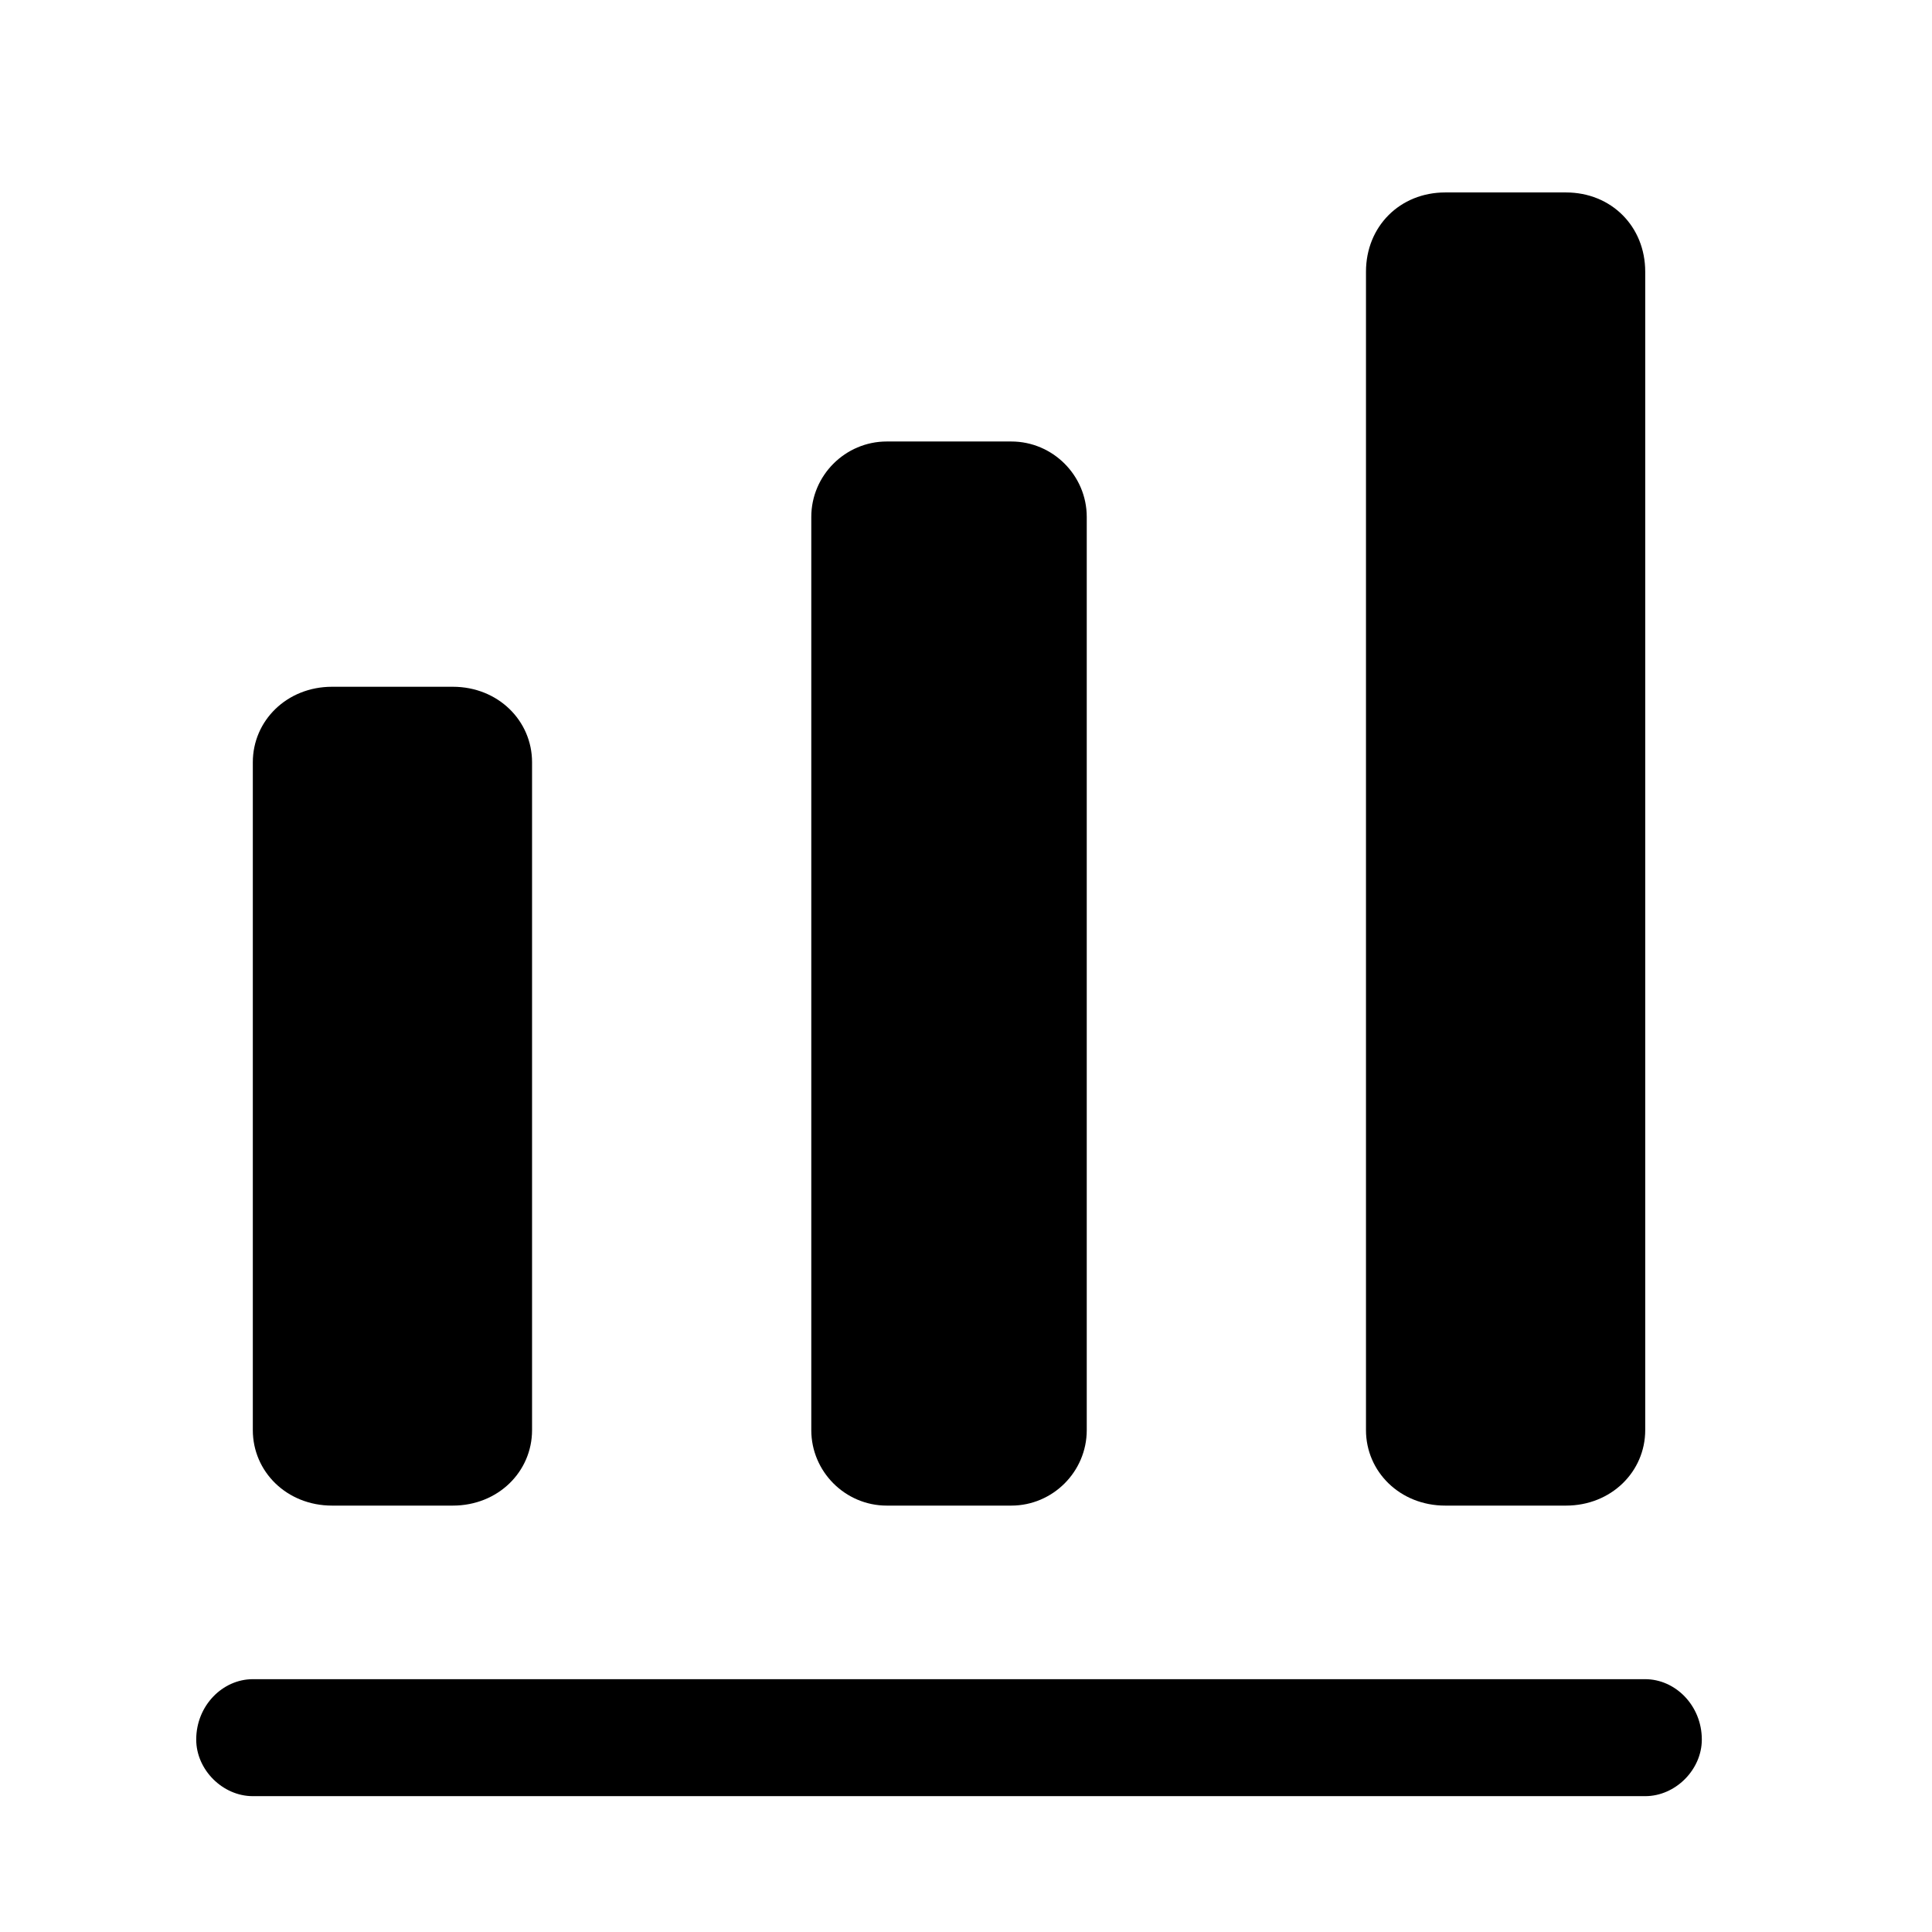
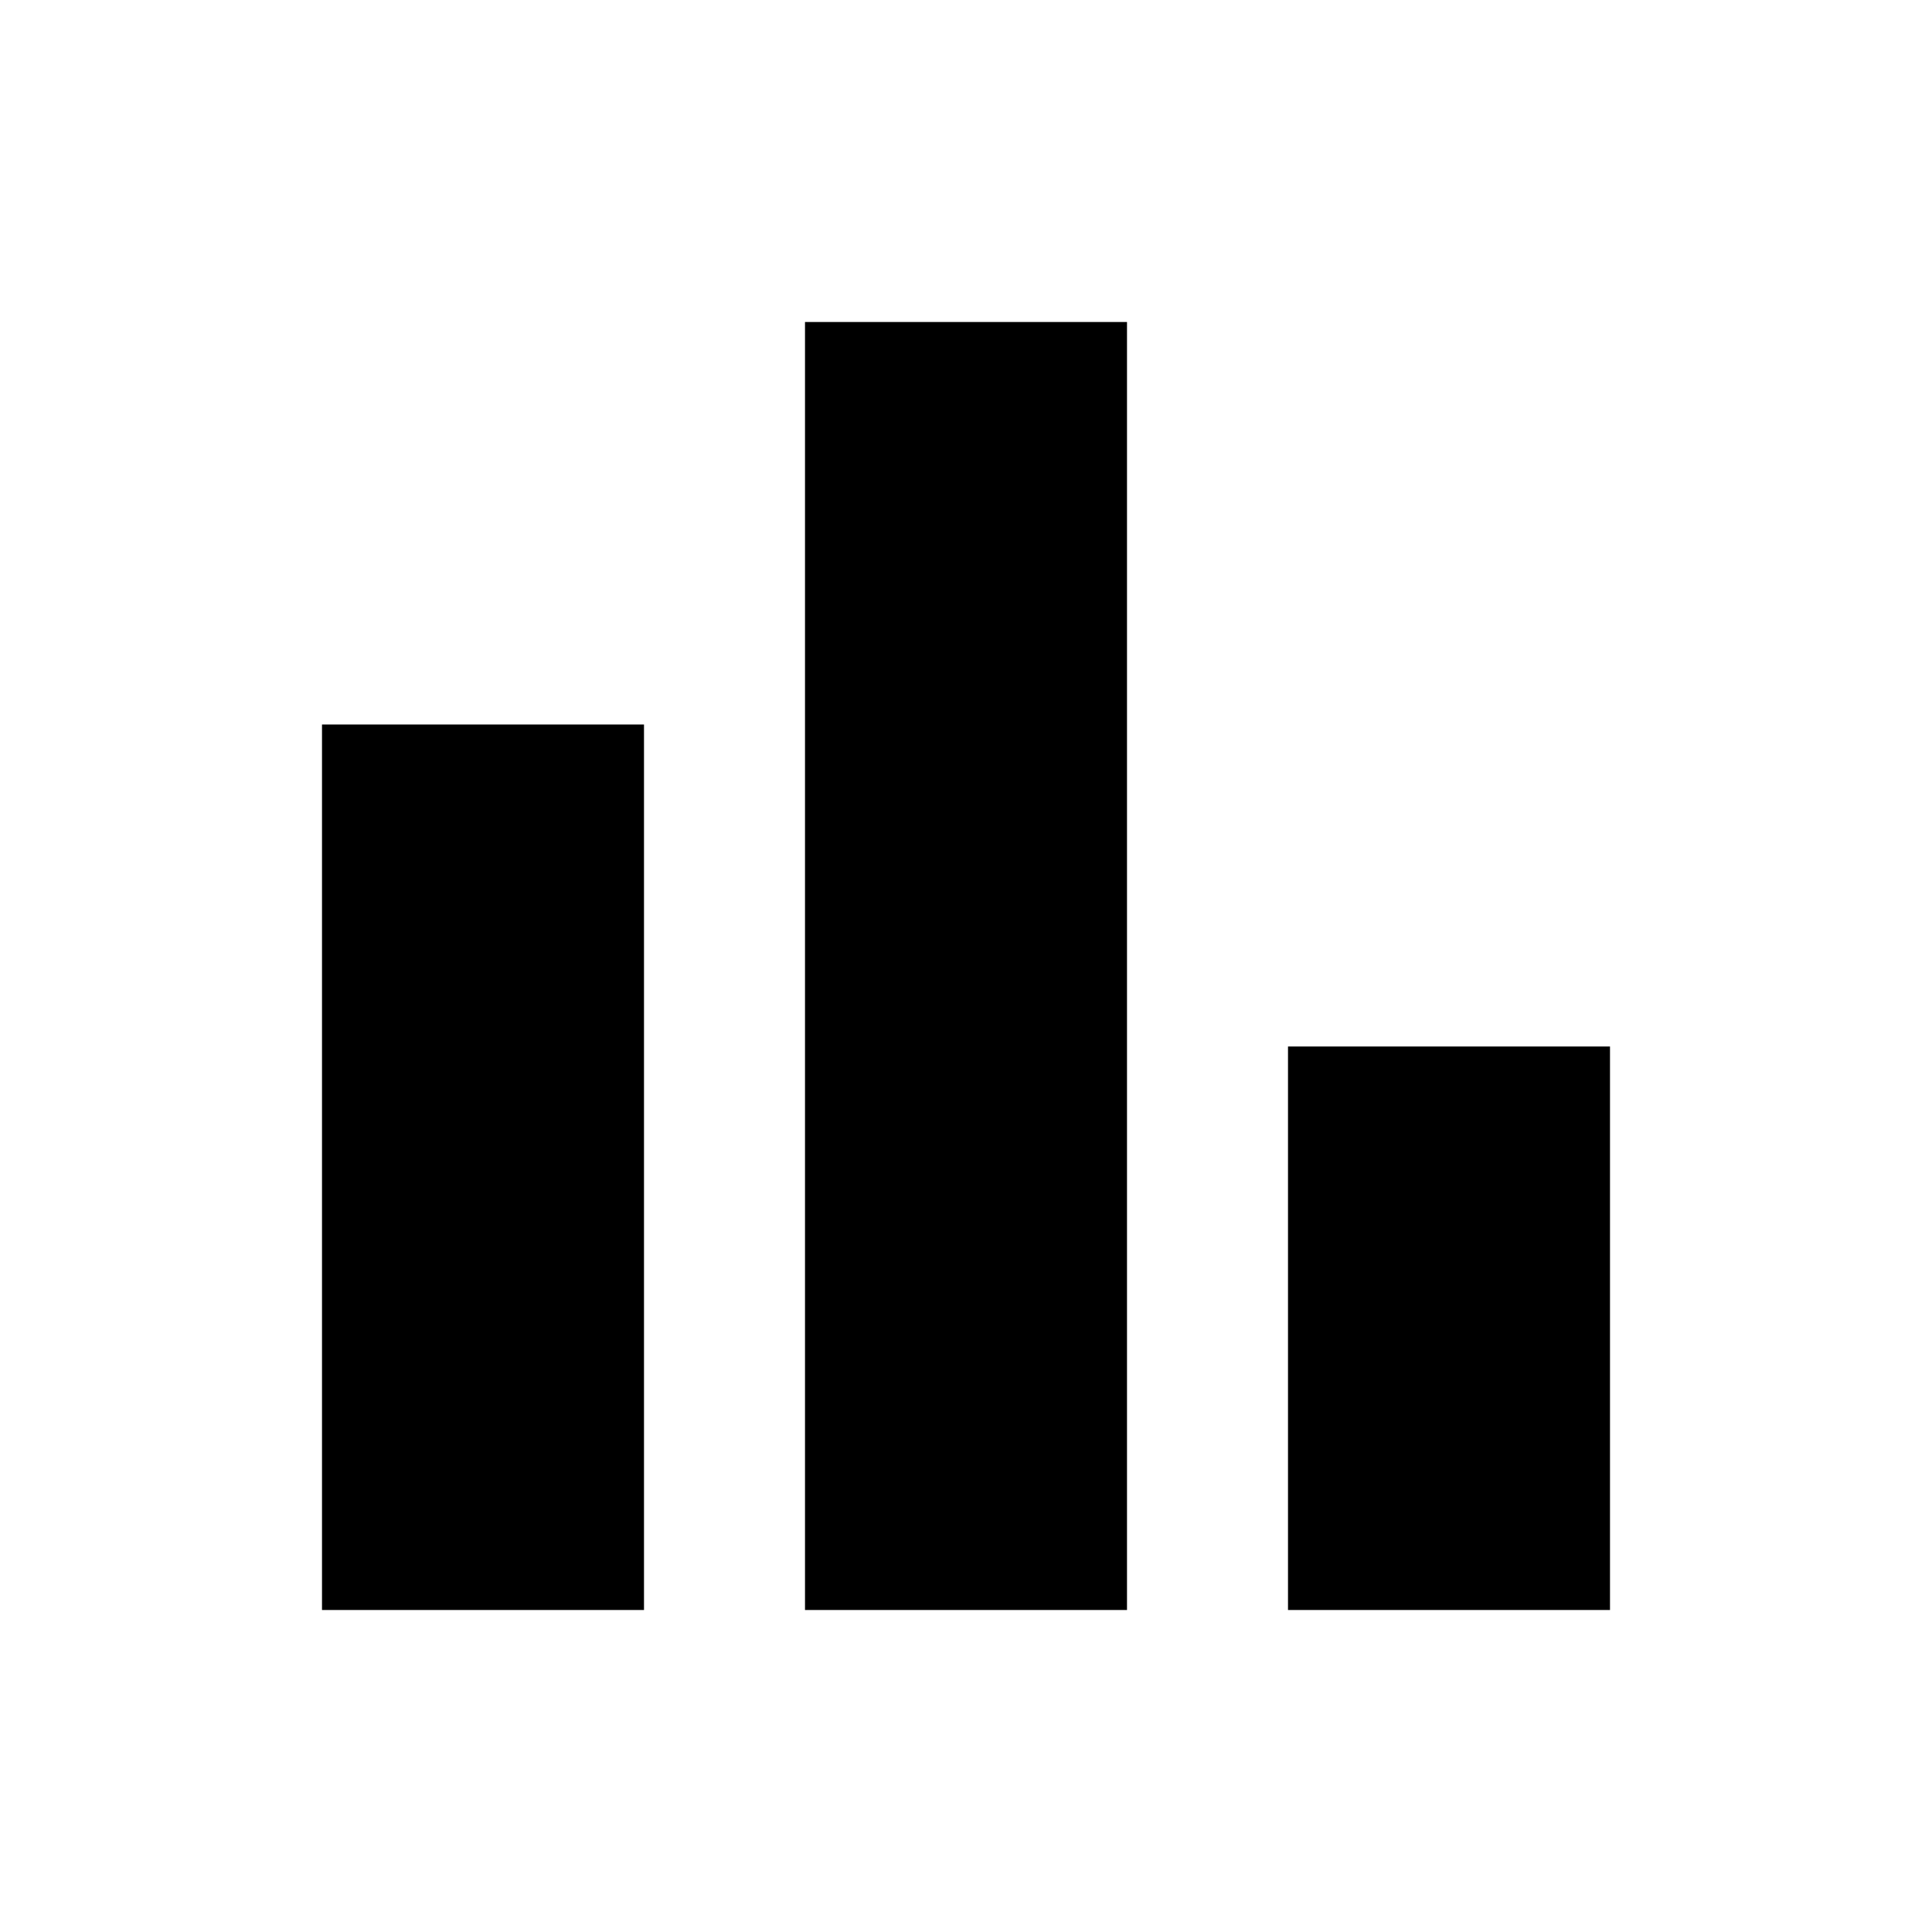
- <svg xmlns="http://www.w3.org/2000/svg" viewBox="0 0 512 512">
-   <path d="m436 476l-369 0c-8 0-15-7-15-15 0-9 7-16 15-16l369 0c8 0 15 7 15 16 0 8-7 15-15 15z m-316-294l-32 0c-12 0-21 9-21 20l0 177c0 11 9 20 21 20l32 0c12 0 21-9 21-20l0-177c0-11-9-20-21-20z m148-65l-33 0c-11 0-20 9-20 20l0 242c0 11 9 20 20 20l33 0c11 0 20-9 20-20l0-242c0-11-9-20-20-20z m147-66l-32 0c-12 0-21 9-21 21l0 307c0 11 9 20 21 20l32 0c12 0 21-9 21-20l0-307c0-12-9-21-21-21z" />
+ <svg xmlns="http://www.w3.org/2000/svg" viewBox="0 0 24 24">
+   <path d="m16 20v-7h4v7zm-6 0v-16h4v16zm-6 0v-11h4v11z" />
</svg>
